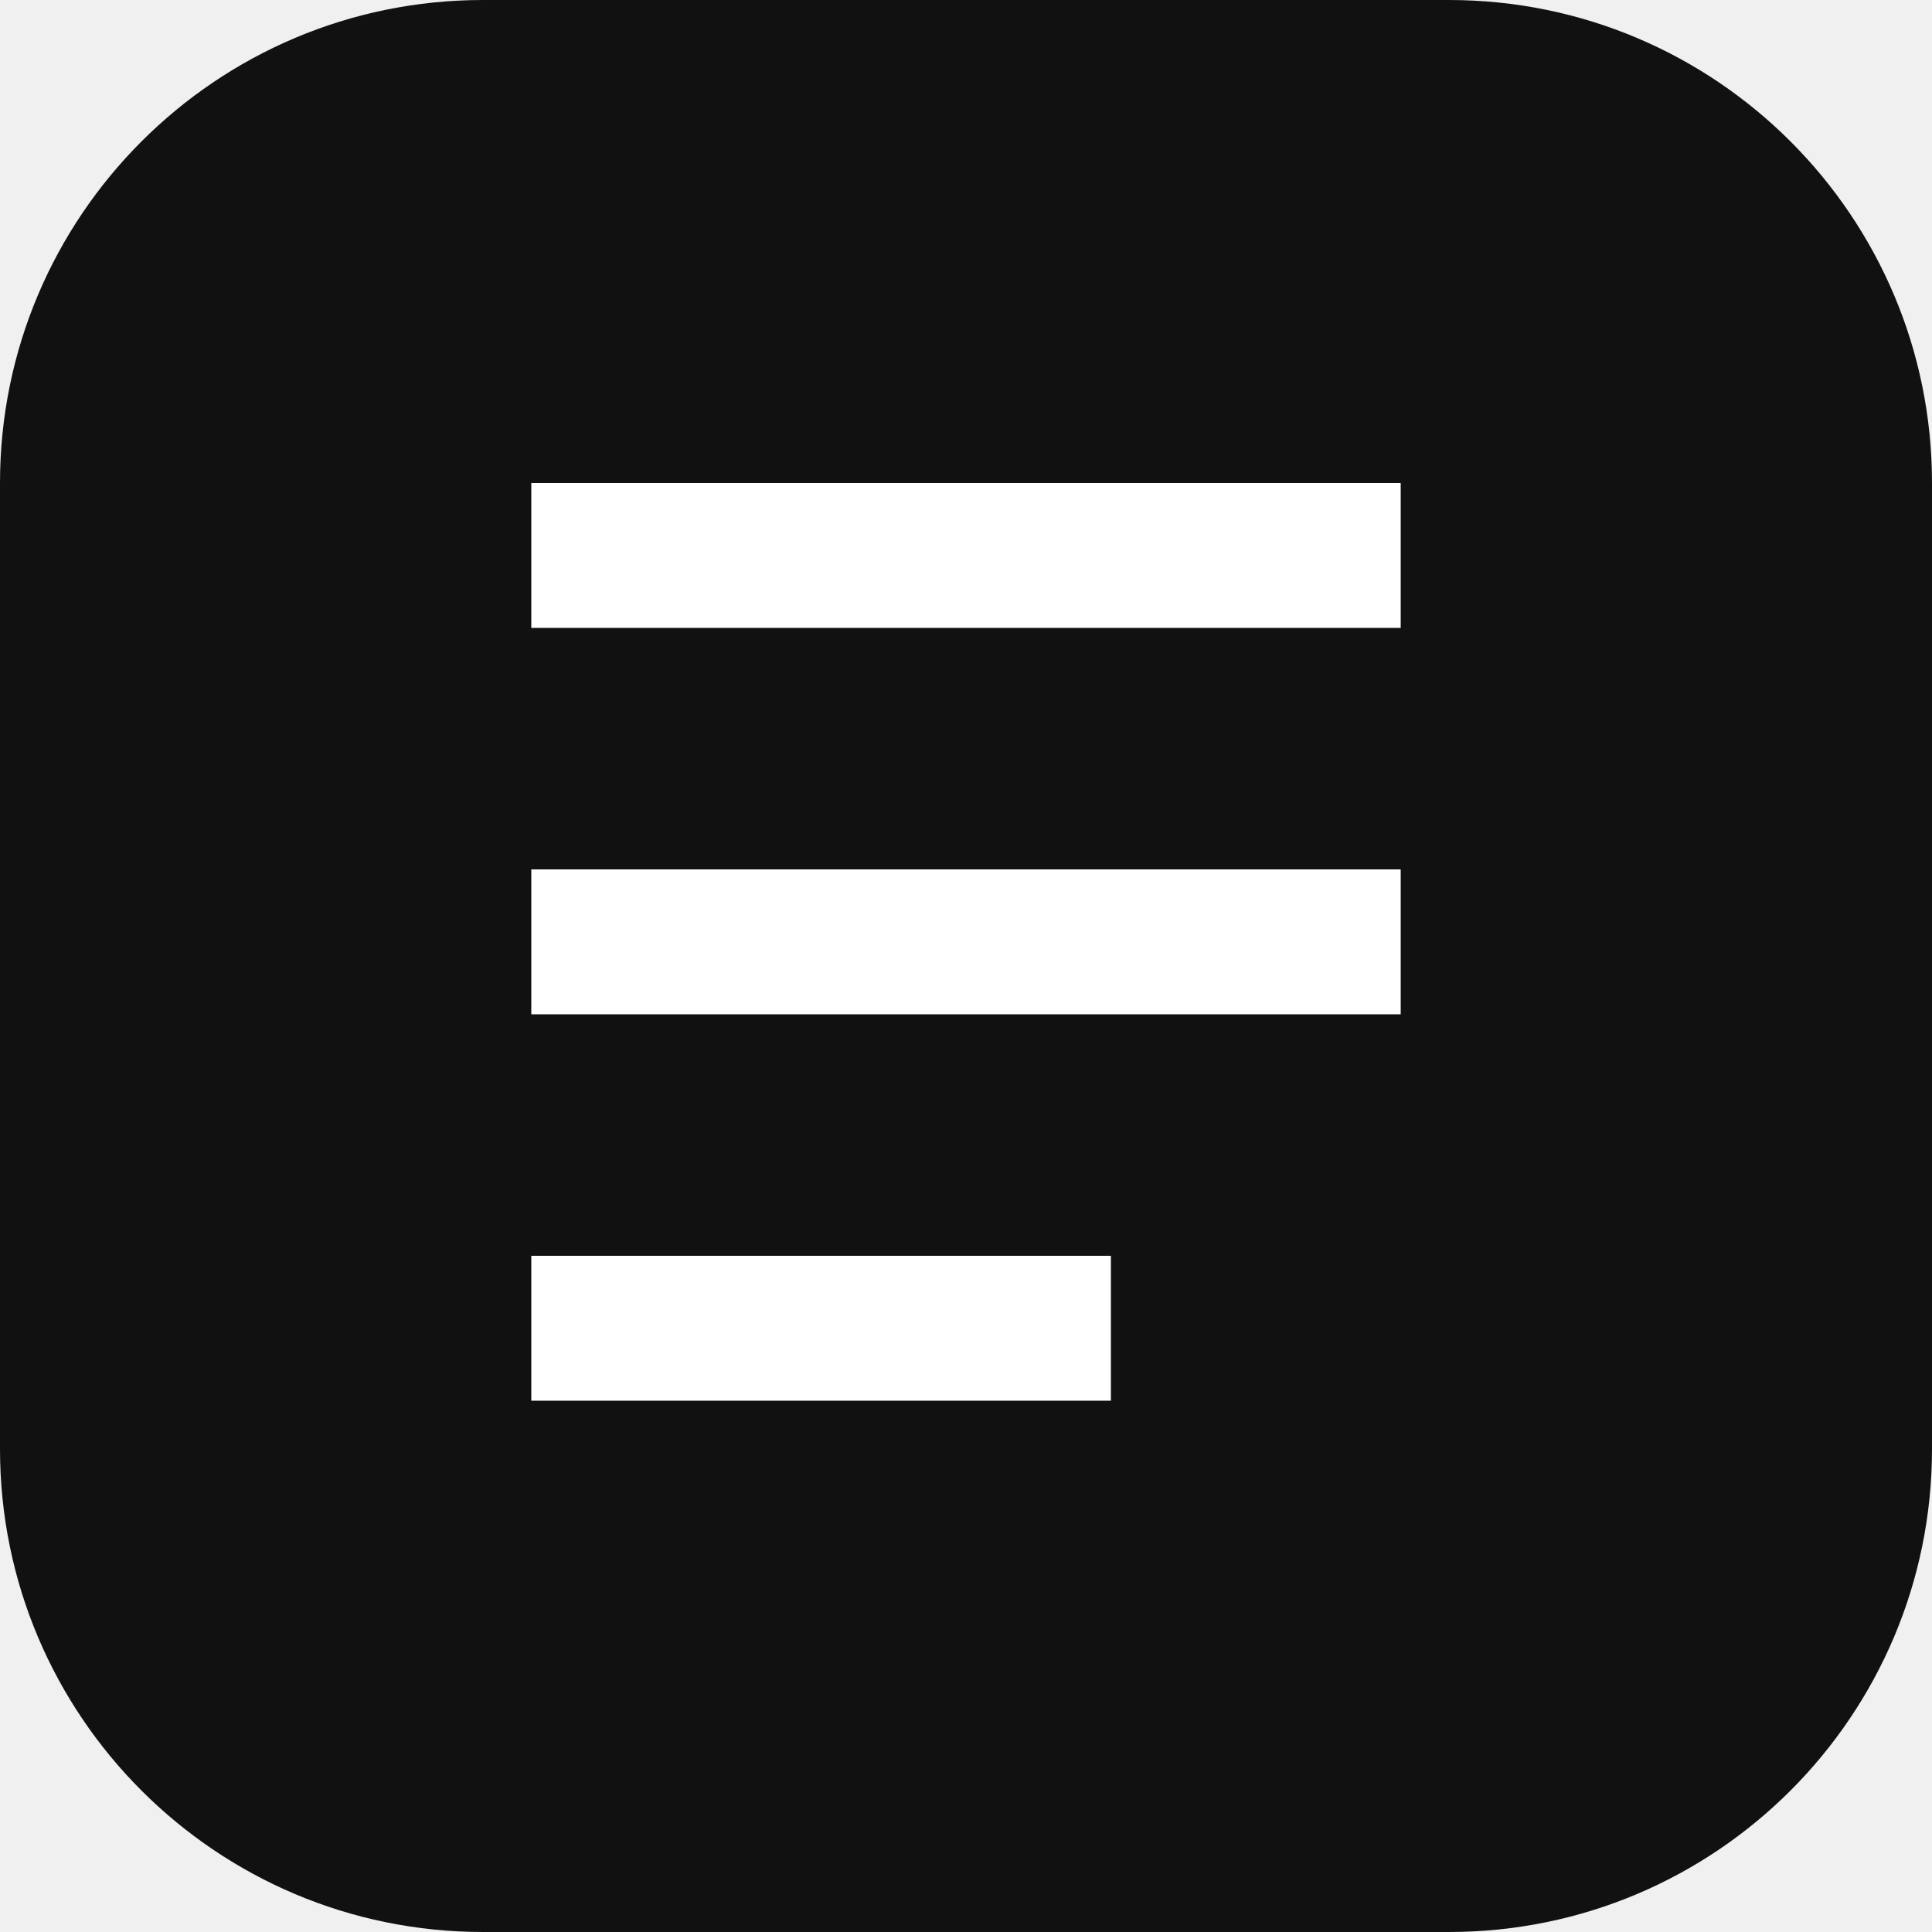
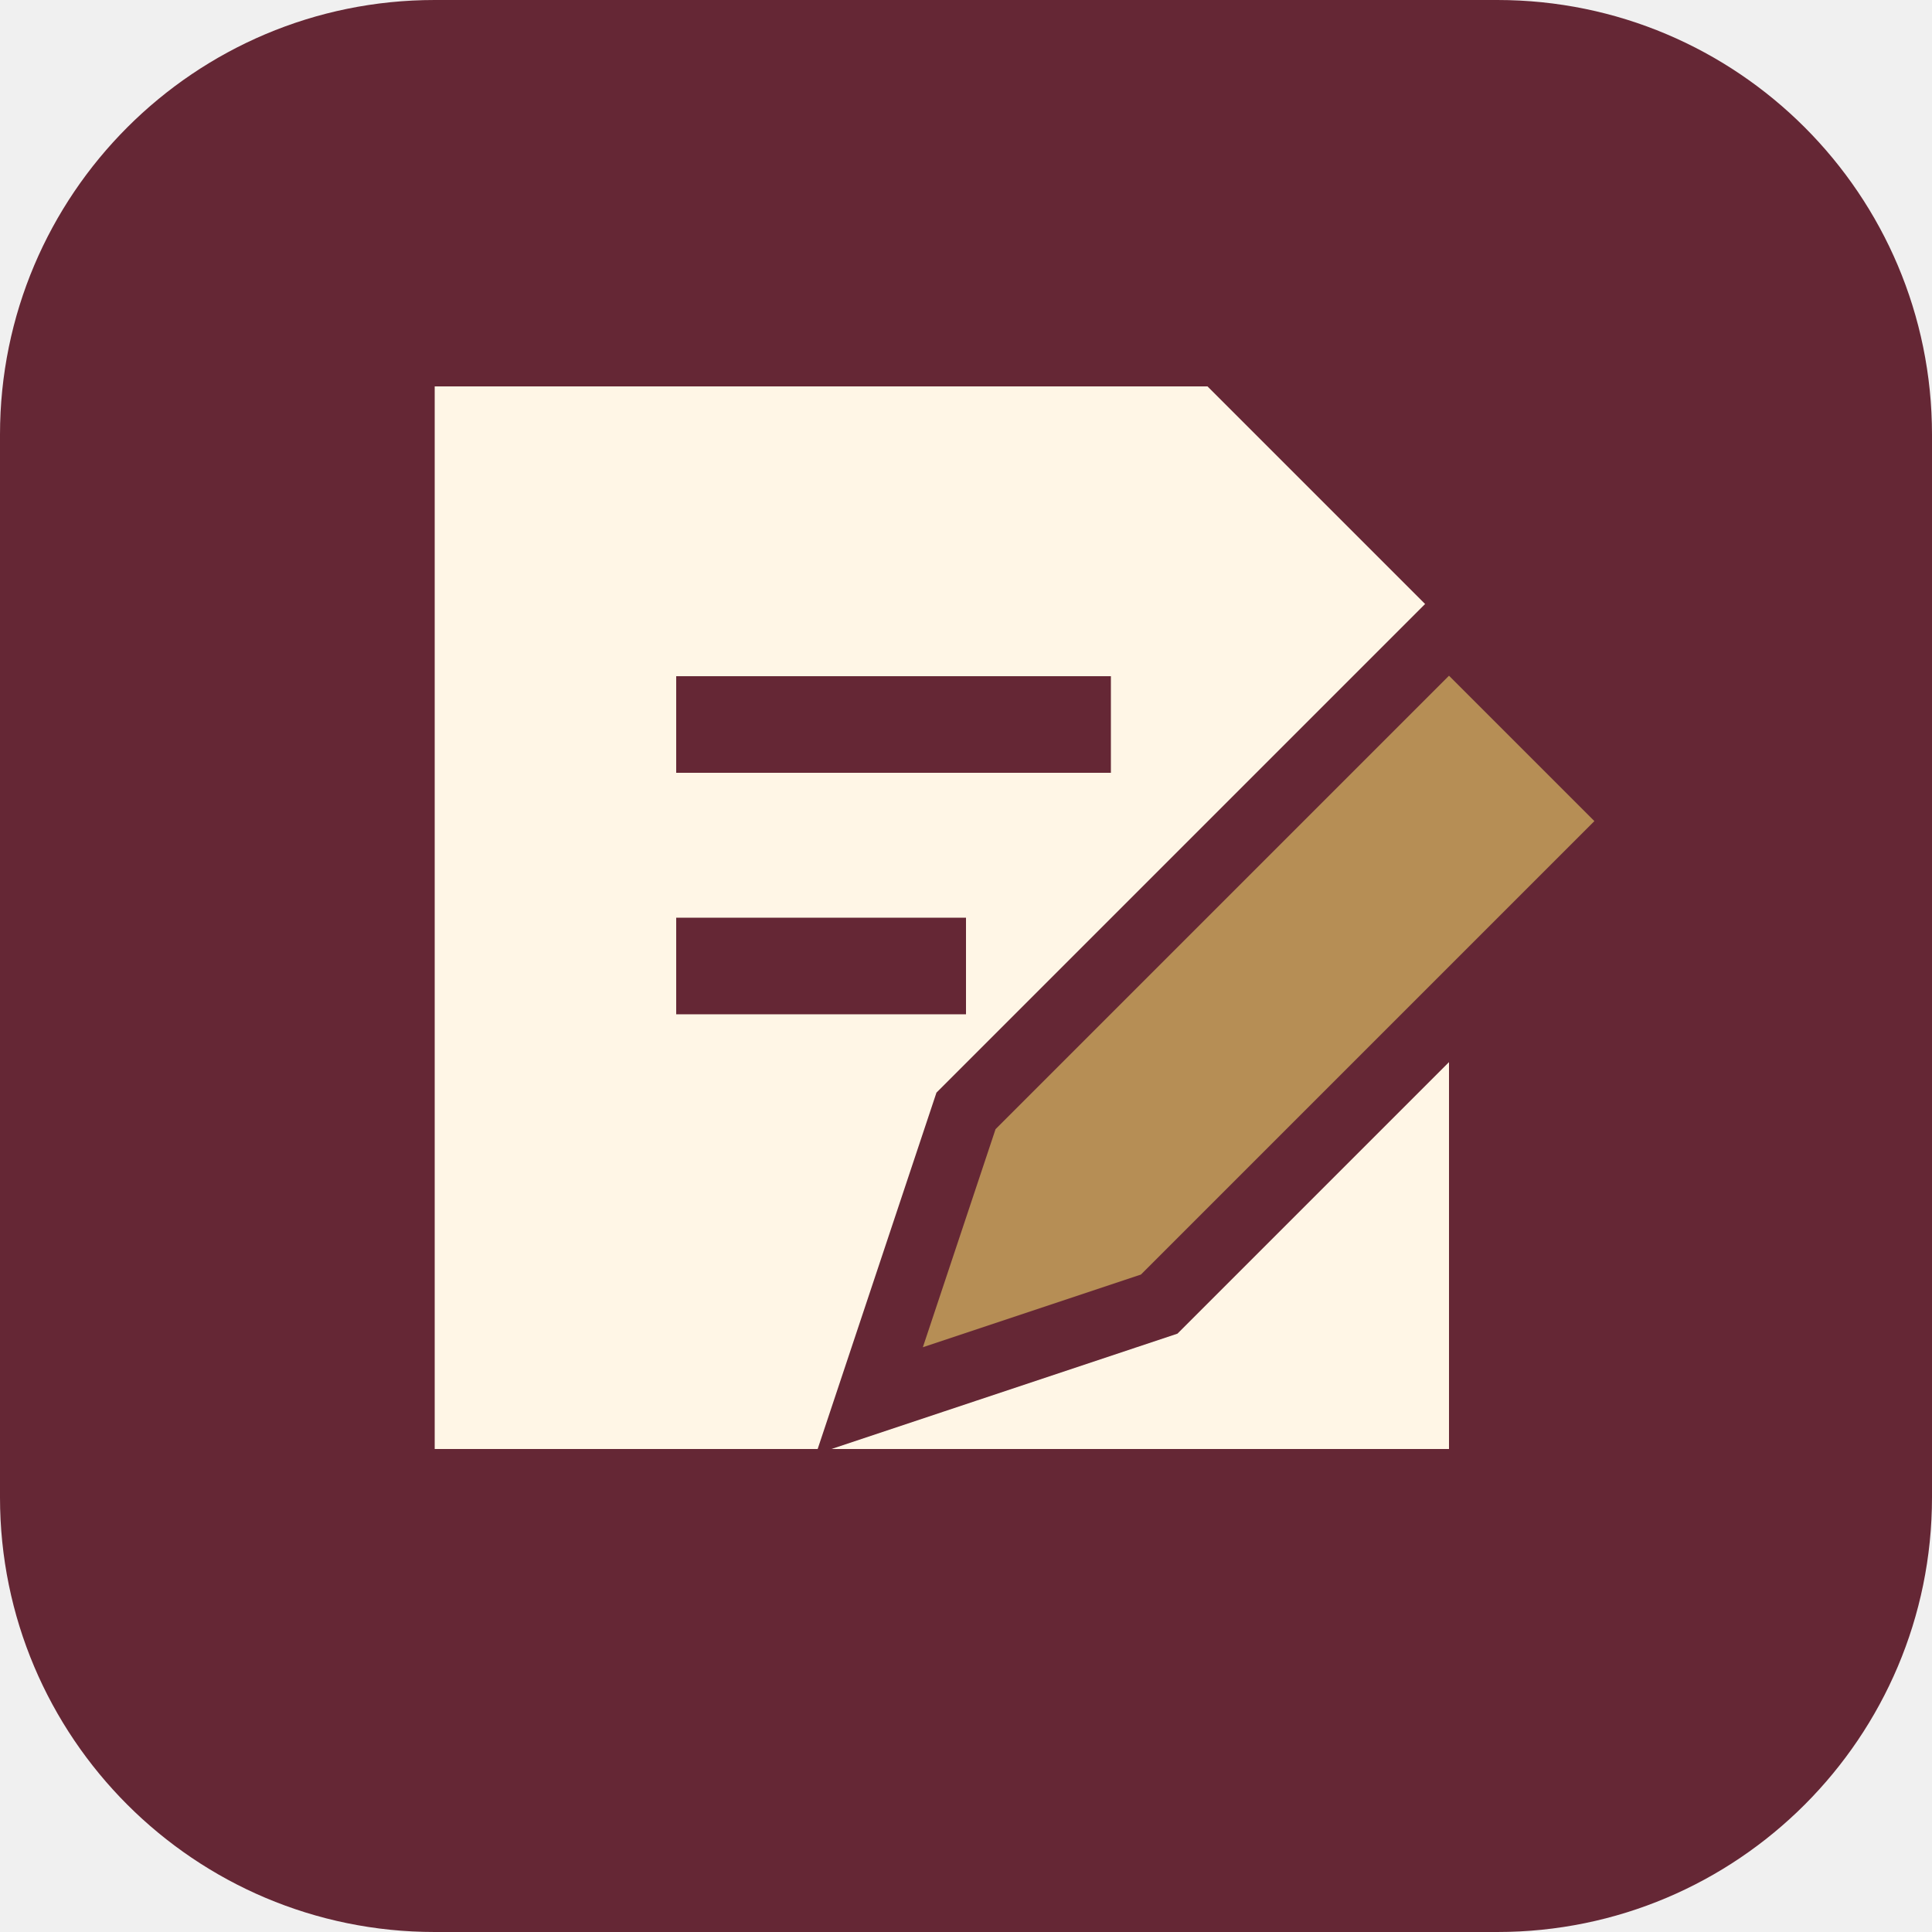
- <svg xmlns="http://www.w3.org/2000/svg" viewBox="0 0 40 40">
-   <rect width="40" height="40" rx="10" fill="#111111" />
-   <path d="M11 10h18v3H11zm0 8h18v3H11zm0 8h12v3H11z" fill="#ffffff" />
+ <svg xmlns="http://www.w3.org/2000/svg" viewBox="0 0 40 40" role="img" aria-label="墨评 Inkwise">
+   <rect width="40" height="40" rx="9" fill="#652735" />
+   <path fill="#fff6e6" d="M9 8h16l5 5v17H9z" />
+   <path d="M14 15h9m-9 5h6" stroke="#652735" stroke-width="2" />
+   <path fill="#b68e55" stroke="#652735" stroke-width="1.4" d="m18 29 2-6 10-10 4 4-10 10z" />
</svg>
